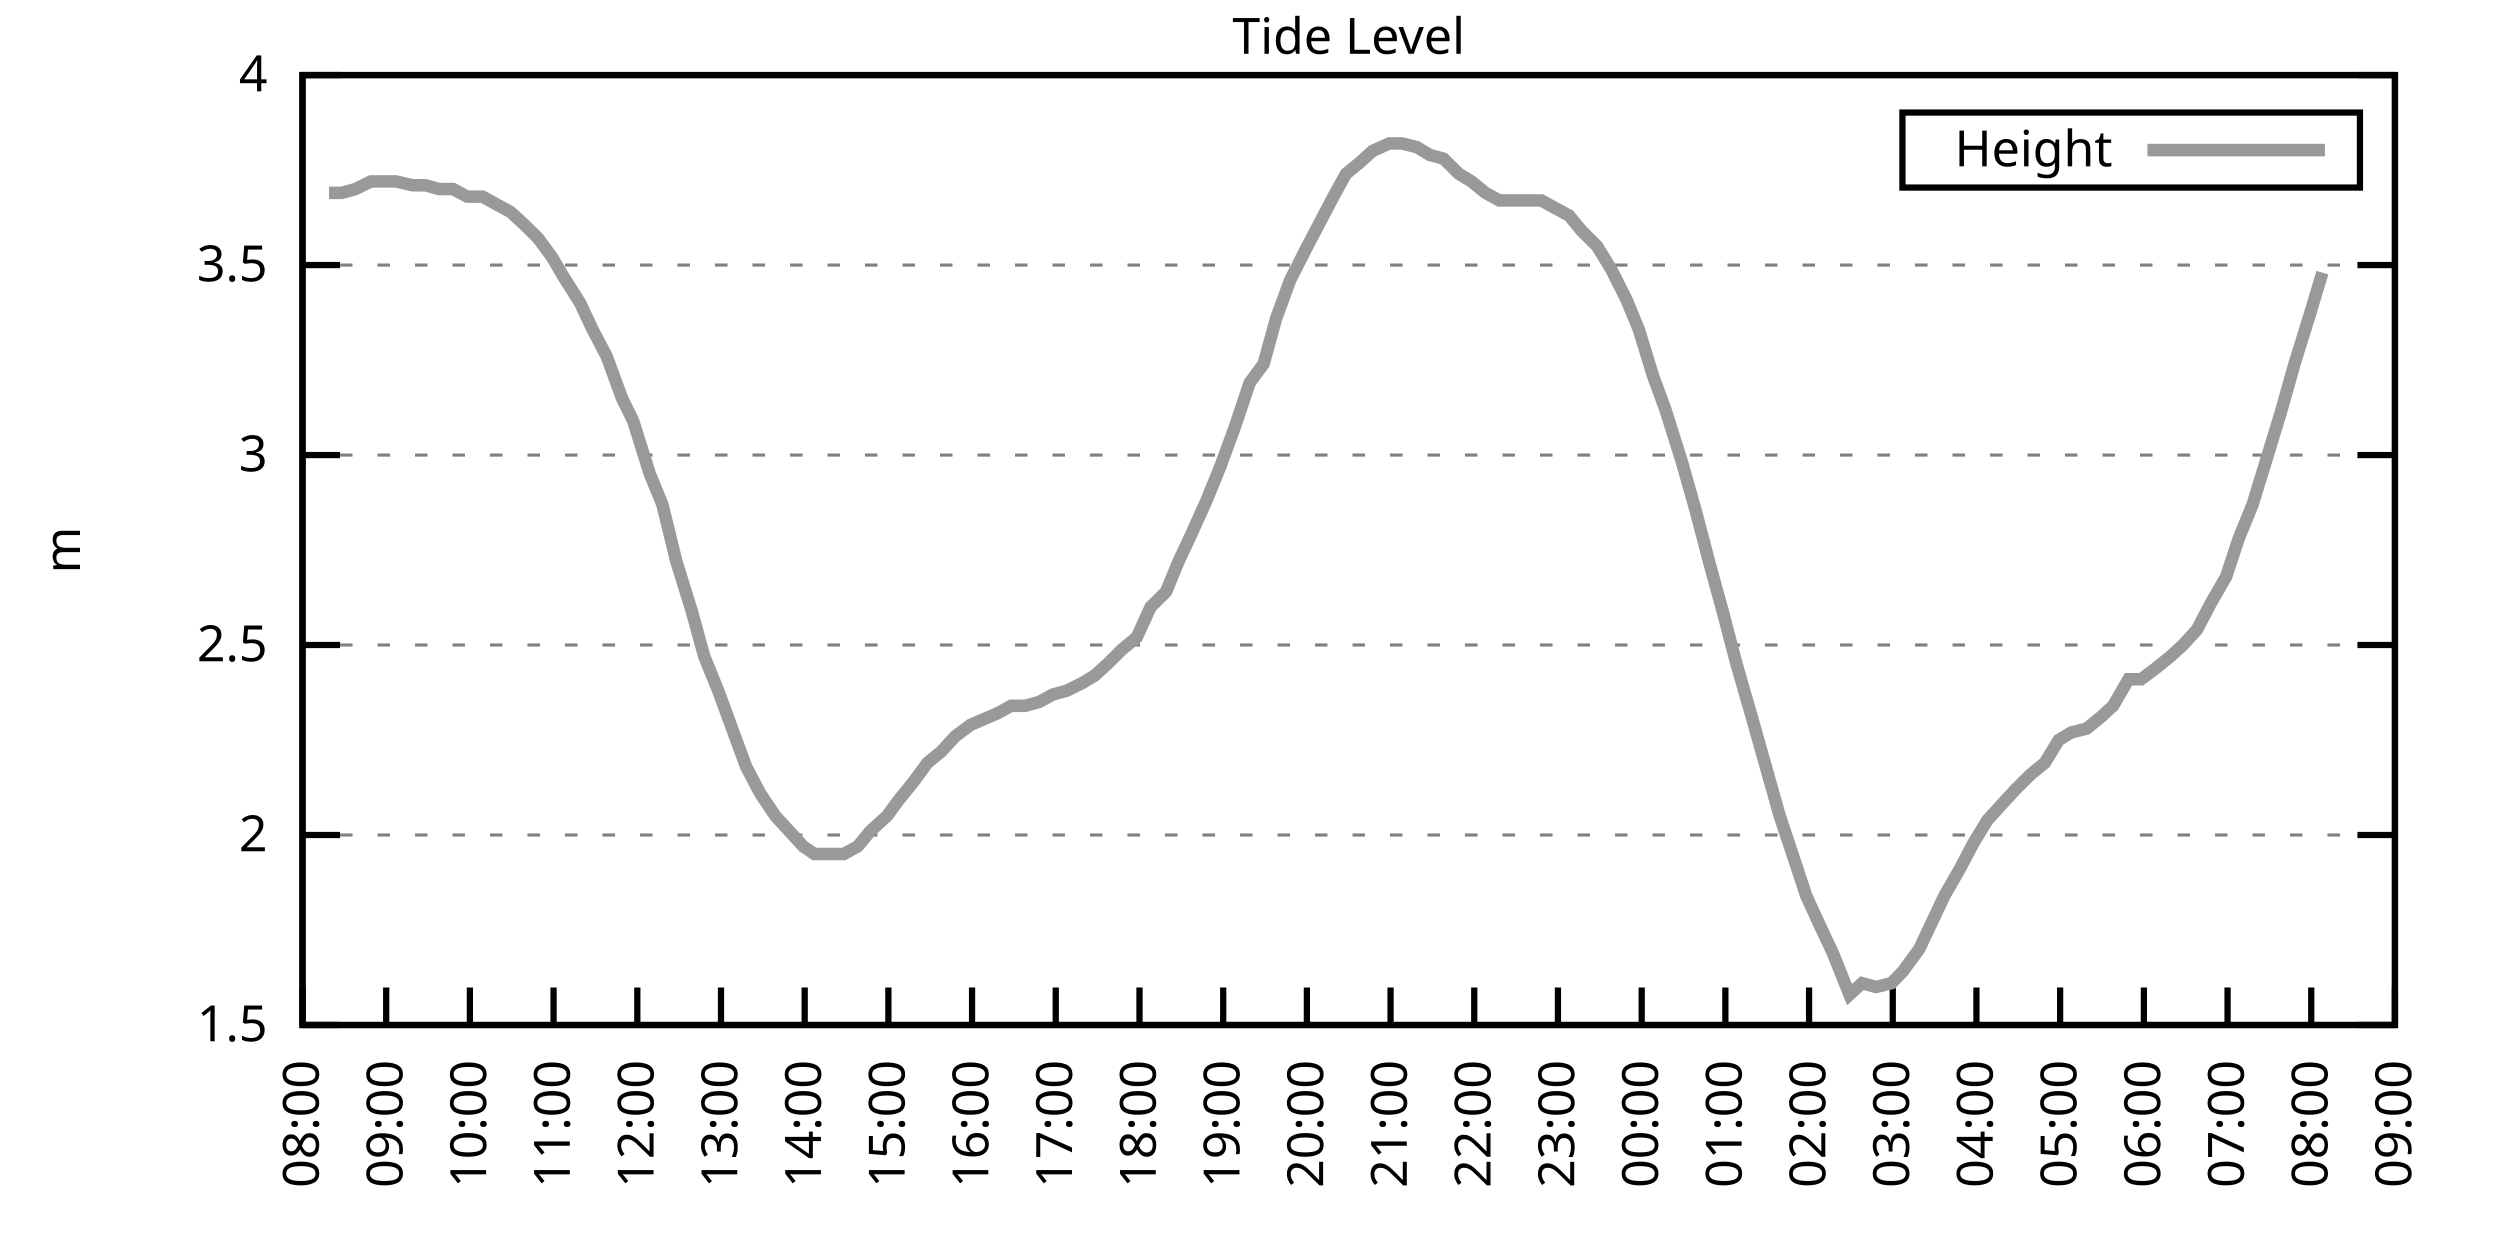
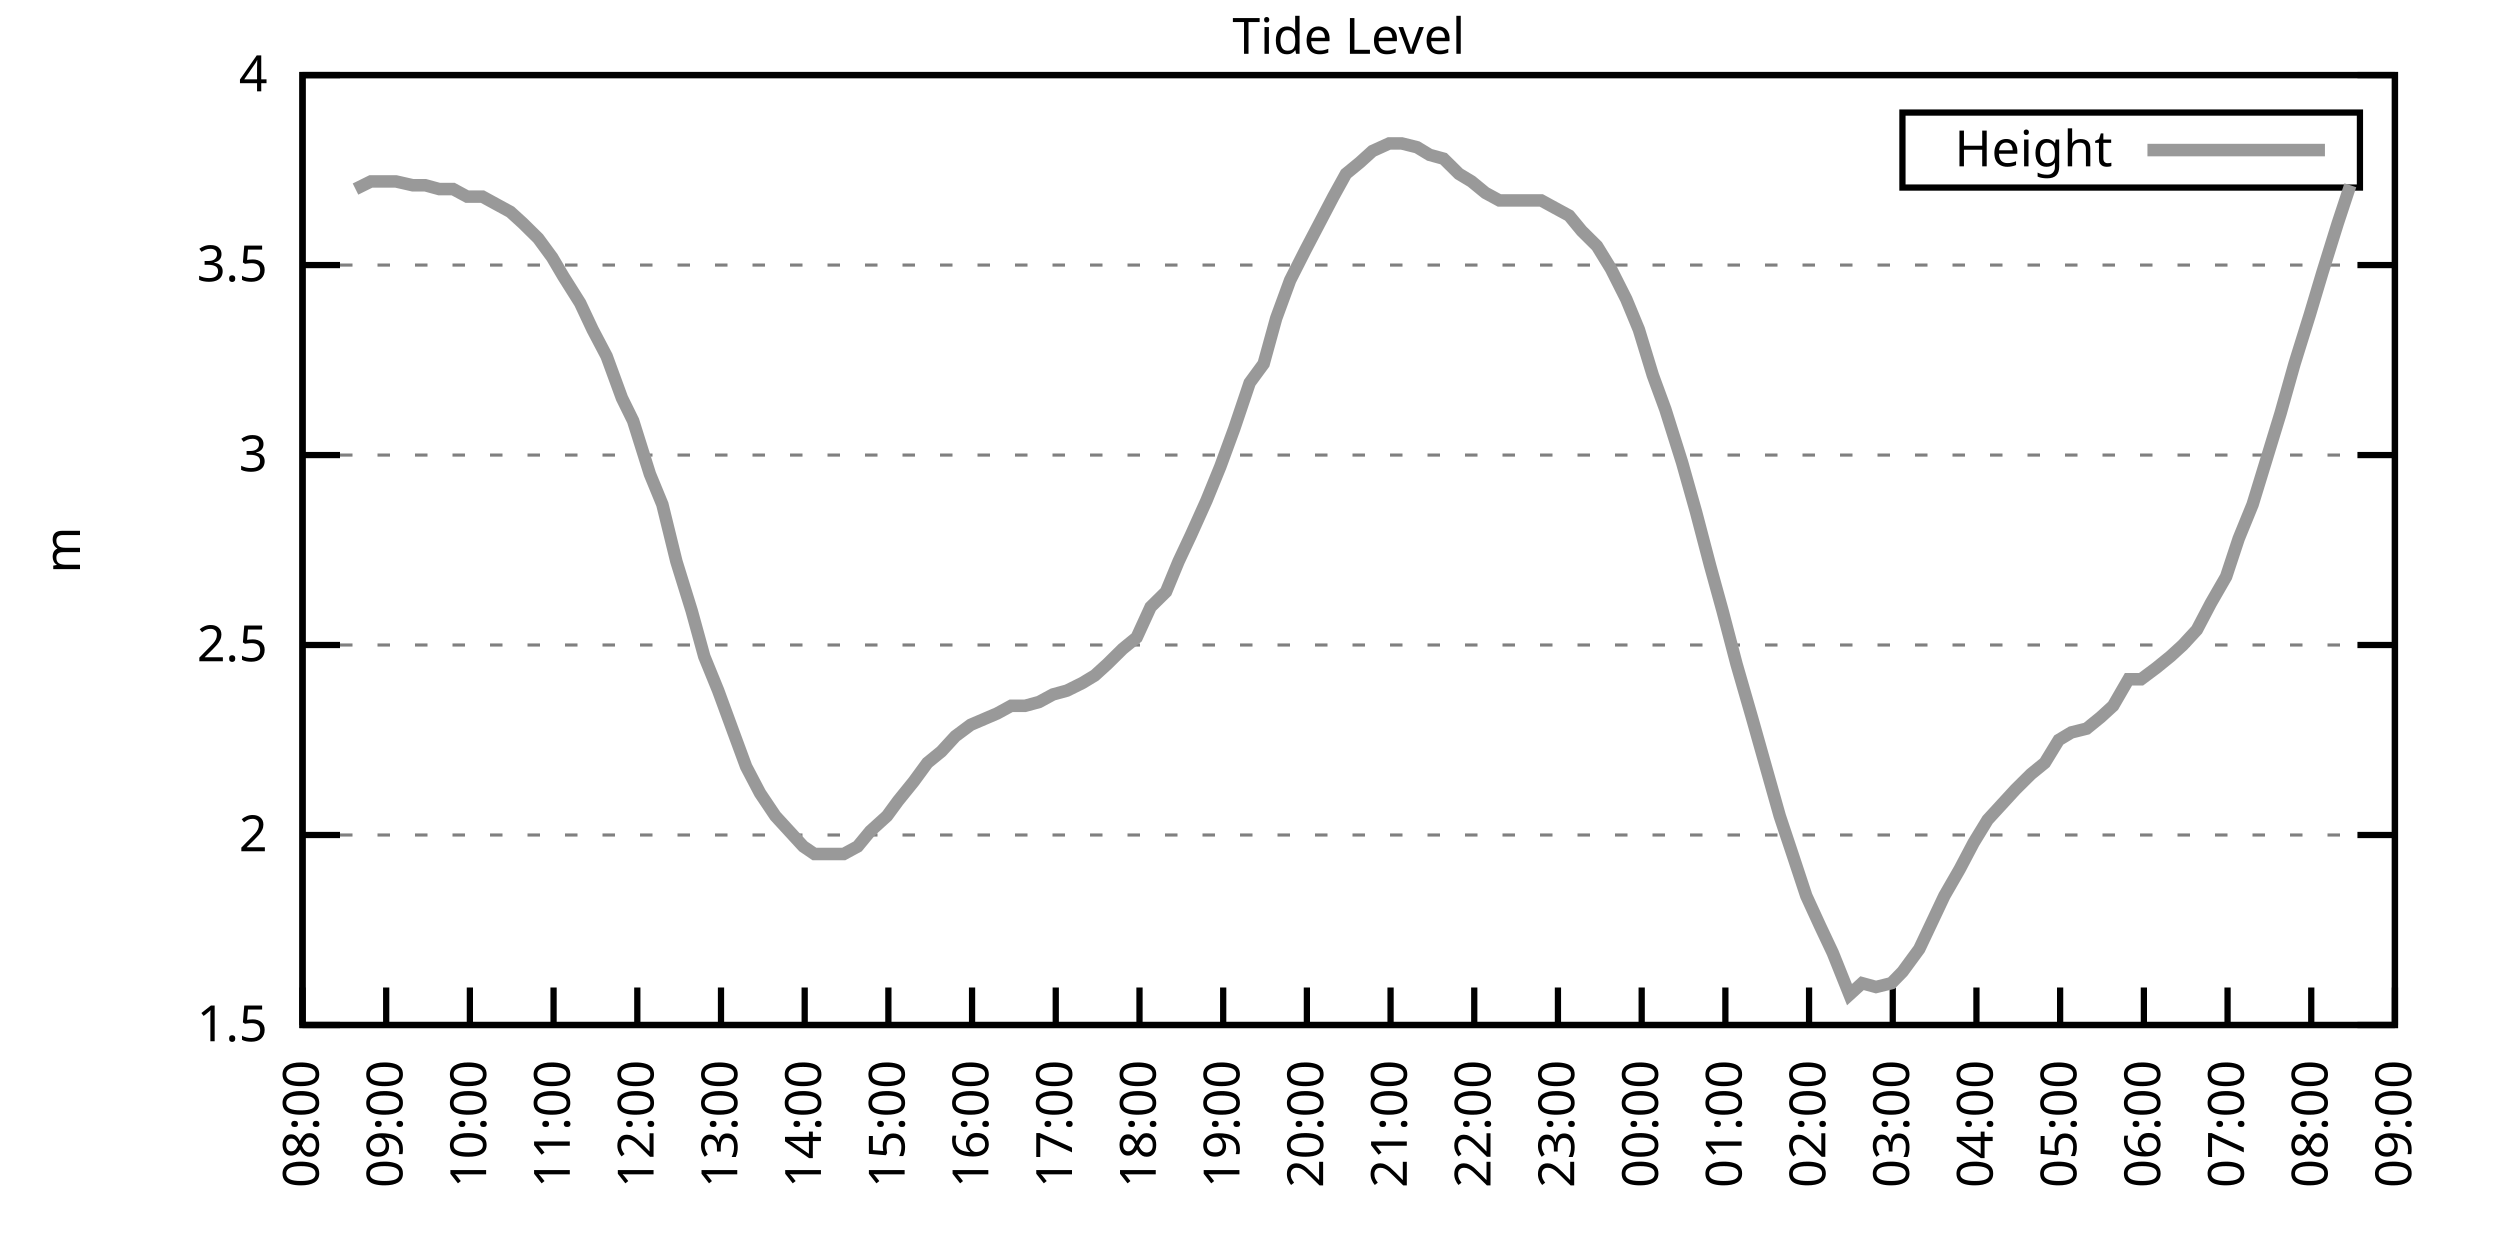
<svg xmlns="http://www.w3.org/2000/svg" xmlns:xlink="http://www.w3.org/1999/xlink" width="400" height="200" viewBox="0 0 400 200">
  <g id="gnuplot_canvas">
    <rect x="0" y="0" width="400" height="200" fill="none" />
    <defs>
      <circle id="gpDot" r="0.5" stroke-width="0.5" stroke="currentColor" />
      <path id="gpPt0" stroke-width="0.333" stroke="currentColor" d="M-1,0 h2 M0,-1 v2" />
      <path id="gpPt1" stroke-width="0.333" stroke="currentColor" d="M-1,-1 L1,1 M1,-1 L-1,1" />
      <path id="gpPt2" stroke-width="0.333" stroke="currentColor" d="M-1,0 L1,0 M0,-1 L0,1 M-1,-1 L1,1 M-1,1 L1,-1" />
      <rect id="gpPt3" stroke-width="0.333" stroke="currentColor" x="-1" y="-1" width="2" height="2" />
      <rect id="gpPt4" stroke-width="0.333" stroke="currentColor" fill="currentColor" x="-1" y="-1" width="2" height="2" />
      <circle id="gpPt5" stroke-width="0.333" stroke="currentColor" cx="0" cy="0" r="1" />
      <use xlink:href="#gpPt5" id="gpPt6" fill="currentColor" stroke="none" />
      <path id="gpPt7" stroke-width="0.333" stroke="currentColor" d="M0,-1.33 L-1.33,0.67 L1.33,0.67 z" />
      <use xlink:href="#gpPt7" id="gpPt8" fill="currentColor" stroke="none" />
      <use xlink:href="#gpPt7" id="gpPt9" stroke="currentColor" transform="rotate(180)" />
      <use xlink:href="#gpPt9" id="gpPt10" fill="currentColor" stroke="none" />
      <use xlink:href="#gpPt3" id="gpPt11" stroke="currentColor" transform="rotate(45)" />
      <use xlink:href="#gpPt11" id="gpPt12" fill="currentColor" stroke="none" />
      <path id="gpPt13" stroke-width="0.333" stroke="currentColor" d="M0,1.330 L1.265,0.411 L0.782,-1.067 L-0.782,-1.076 L-1.265,0.411 z" />
      <use xlink:href="#gpPt13" id="gpPt14" fill="currentColor" stroke="none" />
      <filter id="textbox" filterUnits="objectBoundingBox" x="0" y="0" height="1" width="1">
        <feFlood flood-color="white" flood-opacity="1" result="bgnd" />
        <feComposite in="SourceGraphic" in2="bgnd" operator="atop" />
      </filter>
      <filter id="greybox" filterUnits="objectBoundingBox" x="0" y="0" height="1" width="1">
        <feFlood flood-color="lightgrey" flood-opacity="1" result="grey" />
        <feComposite in="SourceGraphic" in2="grey" operator="atop" />
      </filter>
    </defs>
    <g fill="none" color="white" stroke="currentColor" stroke-width="1.00" stroke-linecap="butt" stroke-linejoin="miter">
</g>
    <g fill="none" color="black" stroke="currentColor" stroke-width="1.00" stroke-linecap="butt" stroke-linejoin="miter">
      <g stroke="none" shape-rendering="crispEdges">
        <polygon fill="rgb(255, 255, 255)" points="48.40,164.00 383.18,164.00 383.18,12.02 48.40,12.02 " />
      </g>
    </g>
    <g fill="none" color="black" stroke="currentColor" stroke-width="1.00" stroke-linecap="butt" stroke-linejoin="miter">
</g>
    <g fill="none" color="black" stroke="black" stroke-width="0.50" stroke-linecap="butt" stroke-linejoin="miter">
</g>
    <g fill="none" color="gray" stroke="currentColor" stroke-width="0.50" stroke-linecap="butt" stroke-linejoin="miter">
      <path stroke="gray" stroke-dasharray="2,4" class="gridline" d="M48.40,164.00 L383.19,164.00  " />
    </g>
    <g fill="none" color="gray" stroke="gray" stroke-width="1.00" stroke-linecap="butt" stroke-linejoin="miter">
</g>
    <g fill="none" color="black" stroke="currentColor" stroke-width="1.00" stroke-linecap="butt" stroke-linejoin="miter">
      <path stroke="black" d="M48.40,164.00 L54.40,164.00 M383.19,164.00 L377.19,164.00  " />
      <g transform="translate(42.80,166.60)" stroke="none" fill="black" font-family="Sans" font-size="8.00" text-anchor="end">
        <text>
          <tspan font-family="Sans"> 1.5</tspan>
        </text>
      </g>
    </g>
    <g fill="none" color="black" stroke="currentColor" stroke-width="1.00" stroke-linecap="butt" stroke-linejoin="miter">
</g>
    <g fill="none" color="black" stroke="black" stroke-width="0.50" stroke-linecap="butt" stroke-linejoin="miter">
</g>
    <g fill="none" color="gray" stroke="currentColor" stroke-width="0.50" stroke-linecap="butt" stroke-linejoin="miter">
      <path stroke="gray" stroke-dasharray="2,4" class="gridline" d="M48.40,133.60 L383.19,133.60  " />
    </g>
    <g fill="none" color="gray" stroke="gray" stroke-width="1.00" stroke-linecap="butt" stroke-linejoin="miter">
</g>
    <g fill="none" color="black" stroke="currentColor" stroke-width="1.00" stroke-linecap="butt" stroke-linejoin="miter">
      <path stroke="black" d="M48.40,133.60 L54.40,133.60 M383.19,133.60 L377.19,133.60  " />
      <g transform="translate(42.80,136.20)" stroke="none" fill="black" font-family="Sans" font-size="8.00" text-anchor="end">
        <text>
          <tspan font-family="Sans"> 2</tspan>
        </text>
      </g>
    </g>
    <g fill="none" color="black" stroke="currentColor" stroke-width="1.00" stroke-linecap="butt" stroke-linejoin="miter">
</g>
    <g fill="none" color="black" stroke="black" stroke-width="0.50" stroke-linecap="butt" stroke-linejoin="miter">
</g>
    <g fill="none" color="gray" stroke="currentColor" stroke-width="0.50" stroke-linecap="butt" stroke-linejoin="miter">
      <path stroke="gray" stroke-dasharray="2,4" class="gridline" d="M48.40,103.20 L383.19,103.20  " />
    </g>
    <g fill="none" color="gray" stroke="gray" stroke-width="1.00" stroke-linecap="butt" stroke-linejoin="miter">
</g>
    <g fill="none" color="black" stroke="currentColor" stroke-width="1.00" stroke-linecap="butt" stroke-linejoin="miter">
      <path stroke="black" d="M48.40,103.20 L54.40,103.20 M383.19,103.20 L377.19,103.20  " />
      <g transform="translate(42.80,105.80)" stroke="none" fill="black" font-family="Sans" font-size="8.00" text-anchor="end">
        <text>
          <tspan font-family="Sans"> 2.5</tspan>
        </text>
      </g>
    </g>
    <g fill="none" color="black" stroke="currentColor" stroke-width="1.00" stroke-linecap="butt" stroke-linejoin="miter">
</g>
    <g fill="none" color="black" stroke="black" stroke-width="0.50" stroke-linecap="butt" stroke-linejoin="miter">
</g>
    <g fill="none" color="gray" stroke="currentColor" stroke-width="0.50" stroke-linecap="butt" stroke-linejoin="miter">
      <path stroke="gray" stroke-dasharray="2,4" class="gridline" d="M48.40,72.81 L383.19,72.81  " />
    </g>
    <g fill="none" color="gray" stroke="gray" stroke-width="1.00" stroke-linecap="butt" stroke-linejoin="miter">
</g>
    <g fill="none" color="black" stroke="currentColor" stroke-width="1.00" stroke-linecap="butt" stroke-linejoin="miter">
      <path stroke="black" d="M48.40,72.81 L54.40,72.81 M383.19,72.81 L377.19,72.81  " />
      <g transform="translate(42.80,75.41)" stroke="none" fill="black" font-family="Sans" font-size="8.00" text-anchor="end">
        <text>
          <tspan font-family="Sans"> 3</tspan>
        </text>
      </g>
    </g>
    <g fill="none" color="black" stroke="currentColor" stroke-width="1.00" stroke-linecap="butt" stroke-linejoin="miter">
</g>
    <g fill="none" color="black" stroke="black" stroke-width="0.50" stroke-linecap="butt" stroke-linejoin="miter">
</g>
    <g fill="none" color="gray" stroke="currentColor" stroke-width="0.50" stroke-linecap="butt" stroke-linejoin="miter">
      <path stroke="gray" stroke-dasharray="2,4" class="gridline" d="M48.40,42.41 L383.19,42.41  " />
    </g>
    <g fill="none" color="gray" stroke="gray" stroke-width="1.00" stroke-linecap="butt" stroke-linejoin="miter">
</g>
    <g fill="none" color="black" stroke="currentColor" stroke-width="1.00" stroke-linecap="butt" stroke-linejoin="miter">
      <path stroke="black" d="M48.40,42.41 L54.40,42.41 M383.19,42.41 L377.19,42.41  " />
      <g transform="translate(42.80,45.01)" stroke="none" fill="black" font-family="Sans" font-size="8.00" text-anchor="end">
        <text>
          <tspan font-family="Sans"> 3.5</tspan>
        </text>
      </g>
    </g>
    <g fill="none" color="black" stroke="currentColor" stroke-width="1.00" stroke-linecap="butt" stroke-linejoin="miter">
</g>
    <g fill="none" color="black" stroke="black" stroke-width="0.50" stroke-linecap="butt" stroke-linejoin="miter">
</g>
    <g fill="none" color="gray" stroke="currentColor" stroke-width="0.50" stroke-linecap="butt" stroke-linejoin="miter">
      <path stroke="gray" stroke-dasharray="2,4" class="gridline" d="M48.40,12.01 L383.19,12.01  " />
    </g>
    <g fill="none" color="gray" stroke="gray" stroke-width="1.00" stroke-linecap="butt" stroke-linejoin="miter">
</g>
    <g fill="none" color="black" stroke="currentColor" stroke-width="1.00" stroke-linecap="butt" stroke-linejoin="miter">
      <path stroke="black" d="M48.40,12.01 L54.40,12.01 M383.19,12.01 L377.19,12.01  " />
      <g transform="translate(42.80,14.61)" stroke="none" fill="black" font-family="Sans" font-size="8.00" text-anchor="end">
        <text>
          <tspan font-family="Sans"> 4</tspan>
        </text>
      </g>
    </g>
    <g fill="none" color="black" stroke="currentColor" stroke-width="1.00" stroke-linecap="butt" stroke-linejoin="miter">
      <path stroke="black" d="M48.40,164.00 L48.40,158.00  " />
      <g transform="translate(51.00,169.60) rotate(270.00)" stroke="none" fill="black" font-family="Sans" font-size="8.00" text-anchor="end">
        <text>
          <tspan font-family="Sans">08:00</tspan>
        </text>
      </g>
    </g>
    <g fill="none" color="black" stroke="currentColor" stroke-width="1.00" stroke-linecap="butt" stroke-linejoin="miter">
      <path stroke="black" d="M61.79,164.00 L61.79,158.00  " />
      <g transform="translate(64.39,169.60) rotate(270.00)" stroke="none" fill="black" font-family="Sans" font-size="8.00" text-anchor="end">
        <text>
          <tspan font-family="Sans">09:00</tspan>
        </text>
      </g>
    </g>
    <g fill="none" color="black" stroke="currentColor" stroke-width="1.00" stroke-linecap="butt" stroke-linejoin="miter">
      <path stroke="black" d="M75.18,164.00 L75.18,158.00  " />
      <g transform="translate(77.78,169.60) rotate(270.00)" stroke="none" fill="black" font-family="Sans" font-size="8.00" text-anchor="end">
        <text>
          <tspan font-family="Sans">10:00</tspan>
        </text>
      </g>
    </g>
    <g fill="none" color="black" stroke="currentColor" stroke-width="1.00" stroke-linecap="butt" stroke-linejoin="miter">
      <path stroke="black" d="M88.57,164.00 L88.57,158.00  " />
      <g transform="translate(91.17,169.60) rotate(270.00)" stroke="none" fill="black" font-family="Sans" font-size="8.00" text-anchor="end">
        <text>
          <tspan font-family="Sans">11:00</tspan>
        </text>
      </g>
    </g>
    <g fill="none" color="black" stroke="currentColor" stroke-width="1.00" stroke-linecap="butt" stroke-linejoin="miter">
      <path stroke="black" d="M101.97,164.00 L101.97,158.00  " />
      <g transform="translate(104.57,169.60) rotate(270.00)" stroke="none" fill="black" font-family="Sans" font-size="8.00" text-anchor="end">
        <text>
          <tspan font-family="Sans">12:00</tspan>
        </text>
      </g>
    </g>
    <g fill="none" color="black" stroke="currentColor" stroke-width="1.00" stroke-linecap="butt" stroke-linejoin="miter">
      <path stroke="black" d="M115.36,164.00 L115.36,158.00  " />
      <g transform="translate(117.96,169.60) rotate(270.00)" stroke="none" fill="black" font-family="Sans" font-size="8.00" text-anchor="end">
        <text>
          <tspan font-family="Sans">13:00</tspan>
        </text>
      </g>
    </g>
    <g fill="none" color="black" stroke="currentColor" stroke-width="1.00" stroke-linecap="butt" stroke-linejoin="miter">
      <path stroke="black" d="M128.75,164.00 L128.75,158.00  " />
      <g transform="translate(131.35,169.60) rotate(270.00)" stroke="none" fill="black" font-family="Sans" font-size="8.00" text-anchor="end">
        <text>
          <tspan font-family="Sans">14:00</tspan>
        </text>
      </g>
    </g>
    <g fill="none" color="black" stroke="currentColor" stroke-width="1.00" stroke-linecap="butt" stroke-linejoin="miter">
      <path stroke="black" d="M142.14,164.00 L142.14,158.00  " />
      <g transform="translate(144.74,169.60) rotate(270.00)" stroke="none" fill="black" font-family="Sans" font-size="8.00" text-anchor="end">
        <text>
          <tspan font-family="Sans">15:00</tspan>
        </text>
      </g>
    </g>
    <g fill="none" color="black" stroke="currentColor" stroke-width="1.00" stroke-linecap="butt" stroke-linejoin="miter">
      <path stroke="black" d="M155.53,164.00 L155.53,158.00  " />
      <g transform="translate(158.13,169.60) rotate(270.00)" stroke="none" fill="black" font-family="Sans" font-size="8.00" text-anchor="end">
        <text>
          <tspan font-family="Sans">16:00</tspan>
        </text>
      </g>
    </g>
    <g fill="none" color="black" stroke="currentColor" stroke-width="1.00" stroke-linecap="butt" stroke-linejoin="miter">
      <path stroke="black" d="M168.92,164.00 L168.92,158.00  " />
      <g transform="translate(171.52,169.60) rotate(270.00)" stroke="none" fill="black" font-family="Sans" font-size="8.00" text-anchor="end">
        <text>
          <tspan font-family="Sans">17:00</tspan>
        </text>
      </g>
    </g>
    <g fill="none" color="black" stroke="currentColor" stroke-width="1.00" stroke-linecap="butt" stroke-linejoin="miter">
      <path stroke="black" d="M182.32,164.00 L182.32,158.00  " />
      <g transform="translate(184.92,169.60) rotate(270.00)" stroke="none" fill="black" font-family="Sans" font-size="8.00" text-anchor="end">
        <text>
          <tspan font-family="Sans">18:00</tspan>
        </text>
      </g>
    </g>
    <g fill="none" color="black" stroke="currentColor" stroke-width="1.00" stroke-linecap="butt" stroke-linejoin="miter">
      <path stroke="black" d="M195.71,164.00 L195.71,158.00  " />
      <g transform="translate(198.31,169.60) rotate(270.00)" stroke="none" fill="black" font-family="Sans" font-size="8.00" text-anchor="end">
        <text>
          <tspan font-family="Sans">19:00</tspan>
        </text>
      </g>
    </g>
    <g fill="none" color="black" stroke="currentColor" stroke-width="1.00" stroke-linecap="butt" stroke-linejoin="miter">
      <path stroke="black" d="M209.10,164.00 L209.10,158.00  " />
      <g transform="translate(211.70,169.60) rotate(270.00)" stroke="none" fill="black" font-family="Sans" font-size="8.00" text-anchor="end">
        <text>
          <tspan font-family="Sans">20:00</tspan>
        </text>
      </g>
    </g>
    <g fill="none" color="black" stroke="currentColor" stroke-width="1.00" stroke-linecap="butt" stroke-linejoin="miter">
      <path stroke="black" d="M222.49,164.00 L222.49,158.00  " />
      <g transform="translate(225.09,169.60) rotate(270.00)" stroke="none" fill="black" font-family="Sans" font-size="8.00" text-anchor="end">
        <text>
          <tspan font-family="Sans">21:00</tspan>
        </text>
      </g>
    </g>
    <g fill="none" color="black" stroke="currentColor" stroke-width="1.00" stroke-linecap="butt" stroke-linejoin="miter">
      <path stroke="black" d="M235.88,164.00 L235.88,158.00  " />
      <g transform="translate(238.48,169.60) rotate(270.00)" stroke="none" fill="black" font-family="Sans" font-size="8.00" text-anchor="end">
        <text>
          <tspan font-family="Sans">22:00</tspan>
        </text>
      </g>
    </g>
    <g fill="none" color="black" stroke="currentColor" stroke-width="1.00" stroke-linecap="butt" stroke-linejoin="miter">
      <path stroke="black" d="M249.27,164.00 L249.27,158.00  " />
      <g transform="translate(251.87,169.60) rotate(270.00)" stroke="none" fill="black" font-family="Sans" font-size="8.00" text-anchor="end">
        <text>
          <tspan font-family="Sans">23:00</tspan>
        </text>
      </g>
    </g>
    <g fill="none" color="black" stroke="currentColor" stroke-width="1.00" stroke-linecap="butt" stroke-linejoin="miter">
      <path stroke="black" d="M262.67,164.00 L262.67,158.00  " />
      <g transform="translate(265.27,169.60) rotate(270.00)" stroke="none" fill="black" font-family="Sans" font-size="8.00" text-anchor="end">
        <text>
          <tspan font-family="Sans">00:00</tspan>
        </text>
      </g>
    </g>
    <g fill="none" color="black" stroke="currentColor" stroke-width="1.00" stroke-linecap="butt" stroke-linejoin="miter">
      <path stroke="black" d="M276.06,164.00 L276.06,158.00  " />
      <g transform="translate(278.66,169.60) rotate(270.00)" stroke="none" fill="black" font-family="Sans" font-size="8.00" text-anchor="end">
        <text>
          <tspan font-family="Sans">01:00</tspan>
        </text>
      </g>
    </g>
    <g fill="none" color="black" stroke="currentColor" stroke-width="1.00" stroke-linecap="butt" stroke-linejoin="miter">
      <path stroke="black" d="M289.45,164.00 L289.45,158.00  " />
      <g transform="translate(292.05,169.60) rotate(270.00)" stroke="none" fill="black" font-family="Sans" font-size="8.00" text-anchor="end">
        <text>
          <tspan font-family="Sans">02:00</tspan>
        </text>
      </g>
    </g>
    <g fill="none" color="black" stroke="currentColor" stroke-width="1.00" stroke-linecap="butt" stroke-linejoin="miter">
      <path stroke="black" d="M302.84,164.00 L302.84,158.00  " />
      <g transform="translate(305.44,169.60) rotate(270.00)" stroke="none" fill="black" font-family="Sans" font-size="8.00" text-anchor="end">
        <text>
          <tspan font-family="Sans">03:00</tspan>
        </text>
      </g>
    </g>
    <g fill="none" color="black" stroke="currentColor" stroke-width="1.00" stroke-linecap="butt" stroke-linejoin="miter">
      <path stroke="black" d="M316.23,164.00 L316.23,158.00  " />
      <g transform="translate(318.83,169.60) rotate(270.00)" stroke="none" fill="black" font-family="Sans" font-size="8.00" text-anchor="end">
        <text>
          <tspan font-family="Sans">04:00</tspan>
        </text>
      </g>
    </g>
    <g fill="none" color="black" stroke="currentColor" stroke-width="1.00" stroke-linecap="butt" stroke-linejoin="miter">
      <path stroke="black" d="M329.62,164.00 L329.62,158.00  " />
      <g transform="translate(332.22,169.60) rotate(270.00)" stroke="none" fill="black" font-family="Sans" font-size="8.00" text-anchor="end">
        <text>
          <tspan font-family="Sans">05:00</tspan>
        </text>
      </g>
    </g>
    <g fill="none" color="black" stroke="currentColor" stroke-width="1.00" stroke-linecap="butt" stroke-linejoin="miter">
      <path stroke="black" d="M343.02,164.00 L343.02,158.00  " />
      <g transform="translate(345.62,169.60) rotate(270.00)" stroke="none" fill="black" font-family="Sans" font-size="8.00" text-anchor="end">
        <text>
          <tspan font-family="Sans">06:00</tspan>
        </text>
      </g>
    </g>
    <g fill="none" color="black" stroke="currentColor" stroke-width="1.00" stroke-linecap="butt" stroke-linejoin="miter">
      <path stroke="black" d="M356.41,164.00 L356.41,158.00  " />
      <g transform="translate(359.01,169.60) rotate(270.00)" stroke="none" fill="black" font-family="Sans" font-size="8.00" text-anchor="end">
        <text>
          <tspan font-family="Sans">07:00</tspan>
        </text>
      </g>
    </g>
    <g fill="none" color="black" stroke="currentColor" stroke-width="1.00" stroke-linecap="butt" stroke-linejoin="miter">
      <path stroke="black" d="M369.80,164.00 L369.80,158.00  " />
      <g transform="translate(372.40,169.60) rotate(270.00)" stroke="none" fill="black" font-family="Sans" font-size="8.00" text-anchor="end">
        <text>
          <tspan font-family="Sans">08:00</tspan>
        </text>
      </g>
    </g>
    <g fill="none" color="black" stroke="currentColor" stroke-width="1.00" stroke-linecap="butt" stroke-linejoin="miter">
      <path stroke="black" d="M383.19,164.00 L383.19,158.00  " />
      <g transform="translate(385.79,169.60) rotate(270.00)" stroke="none" fill="black" font-family="Sans" font-size="8.00" text-anchor="end">
        <text>
          <tspan font-family="Sans">09:00</tspan>
        </text>
      </g>
    </g>
    <g fill="none" color="black" stroke="currentColor" stroke-width="1.00" stroke-linecap="butt" stroke-linejoin="miter">
</g>
    <g fill="none" color="black" stroke="currentColor" stroke-width="1.00" stroke-linecap="butt" stroke-linejoin="miter">
      <path stroke="black" d="M48.40,12.01 L48.40,164.00 L383.19,164.00 L383.19,12.01 L48.40,12.01 Z  " />
    </g>
    <g fill="none" color="black" stroke="currentColor" stroke-width="1.00" stroke-linecap="butt" stroke-linejoin="miter">
</g>
    <g fill="none" color="black" stroke="currentColor" stroke-width="1.00" stroke-linecap="butt" stroke-linejoin="miter">
      <path stroke="black" d="M304.39,30.01 L304.39,18.01 L377.59,18.01 L377.59,30.01 L304.39,30.01 Z  " />
    </g>
    <g id="Tide_level_plot_1">
      <g fill="none" color="white" stroke="black" stroke-width="2.00" stroke-linecap="butt" stroke-linejoin="miter">
</g>
      <g fill="none" color="black" stroke="currentColor" stroke-width="2.00" stroke-linecap="butt" stroke-linejoin="miter">
        <g transform="translate(337.99,26.61)" stroke="none" fill="black" font-family="Sans" font-size="8.00" text-anchor="end">
          <text>
            <tspan font-family="Sans">Height</tspan>
          </text>
        </g>
      </g>
      <g fill="none" color="black" stroke="currentColor" stroke-width="2.00" stroke-linecap="butt" stroke-linejoin="miter">
-         <path stroke="rgb(153, 153, 153)" d="M343.59,24.01 L371.99,24.01 M52.64,30.86 L54.65,30.86 L56.88,30.25 L59.34,29.03 L61.35,29.03 L63.35,29.03   L66.03,29.64 L68.04,29.64 L70.27,30.25 L72.50,30.25 L74.74,31.46 L77.19,31.46 L79.42,32.68 L81.66,33.90   L83.66,35.72 L86.12,38.15 L88.35,41.19 L90.14,44.23 L92.82,48.49 L94.82,52.74 L97.06,57.00 L99.51,63.69   L101.30,67.33 L103.98,75.85 L105.98,80.71 L108.22,89.83 L110.67,97.73 L112.68,105.03 L114.91,110.50 L117.14,116.58   L119.38,122.66 L121.61,126.91 L124.06,130.56 L126.29,132.99 L128.53,135.43 L130.31,136.64 L132.77,136.64 L135.00,136.64   L137.23,135.43 L139.24,132.99 L141.92,130.56 L143.70,128.13 L146.16,125.09 L148.39,122.05 L150.62,120.23 L152.85,117.80   L155.31,115.97 L159.55,114.15 L161.78,112.93 L164.01,112.93 L166.25,112.32 L168.48,111.11 L170.71,110.50 L173.17,109.28   L175.17,108.07 L177.18,106.24 L179.64,103.81 L181.87,101.99 L184.10,97.12 L186.56,94.69 L188.57,89.83 L190.57,85.57   L193.03,80.10 L195.26,74.63 L197.49,68.55 L199.95,61.25 L202.18,58.21 L204.19,50.92 L206.42,44.84 L208.88,39.98   L211.11,35.72 L213.34,31.46 L215.35,27.82 L217.58,25.99 L219.59,24.17 L222.27,22.95 L224.28,22.95 L226.73,23.56   L228.74,24.78 L230.97,25.39 L233.43,27.82 L235.44,29.03 L237.67,30.86 L239.90,32.07 L242.13,32.07 L244.36,32.07   L246.60,32.07 L248.83,33.29 L251.06,34.50 L253.07,36.94 L255.52,39.37 L257.76,43.02 L260.21,47.88 L262.22,52.74   L264.45,60.04 L266.46,65.51 L269.14,74.02 L271.37,81.93 L273.60,90.44 L275.61,97.73 L277.84,106.24 L280.30,114.76   L282.53,122.66 L284.76,130.56 L286.99,137.25 L289.00,143.33 L291.23,148.19 L293.24,152.45 L295.92,159.14 L297.93,157.31   L300.16,157.92 L302.62,157.31 L304.40,155.49 L307.08,151.84 L309.09,147.59 L311.10,143.33 L313.55,139.07 L315.79,134.82   L318.02,131.17 L320.25,128.74 L322.48,126.31 L324.94,123.87 L327.17,122.05 L329.40,118.40 L331.41,117.19 L333.86,116.58   L336.10,114.76 L338.10,112.93 L340.56,108.68 L342.57,108.68 L345.02,106.85 L347.26,105.03 L349.26,103.20 L351.50,100.77   L353.73,96.52 L356.18,92.26 L358.19,86.18 L360.42,80.71 L362.66,73.41 L364.89,66.12 L367.12,58.21 L369.58,50.31   L371.58,43.62  " />
+         <path stroke="rgb(153, 153, 153)" d="M343.59,24.01 L371.99,24.01 M56.88,30.25 L59.34,29.03 L61.35,29.03 L63.35,29.03 L66.03,29.64 L68.04,29.64   L70.27,30.25 L72.50,30.25 L74.74,31.46 L77.19,31.46 L79.42,32.68 L81.66,33.90 L83.66,35.72 L86.12,38.15   L88.35,41.19 L90.14,44.23 L92.82,48.49 L94.82,52.74 L97.06,57.00 L99.51,63.69 L101.30,67.33 L103.98,75.85   L105.98,80.71 L108.22,89.83 L110.67,97.73 L112.68,105.03 L114.91,110.50 L117.14,116.58 L119.38,122.66 L121.61,126.91   L124.06,130.56 L126.29,132.99 L128.53,135.43 L130.31,136.64 L132.77,136.64 L135.00,136.64 L137.23,135.43 L139.24,132.99   L141.92,130.56 L143.70,128.13 L146.16,125.09 L148.39,122.05 L150.62,120.23 L152.85,117.80 L155.31,115.97 L159.55,114.15   L161.78,112.93 L164.01,112.93 L166.25,112.32 L168.48,111.11 L170.71,110.50 L173.17,109.28 L175.17,108.07 L177.18,106.24   L179.64,103.81 L181.87,101.99 L184.10,97.12 L186.56,94.69 L188.57,89.83 L190.57,85.57 L193.03,80.10 L195.26,74.63   L197.49,68.55 L199.95,61.25 L202.18,58.21 L204.19,50.92 L206.42,44.84 L208.88,39.98 L211.11,35.72 L213.34,31.46   L215.35,27.82 L217.58,25.99 L219.59,24.17 L222.27,22.95 L224.28,22.95 L226.73,23.56 L228.74,24.78 L230.97,25.39   L233.43,27.82 L235.44,29.03 L237.67,30.86 L239.90,32.07 L242.13,32.07 L244.36,32.07 L246.60,32.07 L248.83,33.29   L251.06,34.50 L253.07,36.94 L255.52,39.37 L257.76,43.02 L260.21,47.88 L262.22,52.74 L264.45,60.04 L266.46,65.51   L269.14,74.02 L271.37,81.93 L273.60,90.44 L275.61,97.73 L277.84,106.24 L280.30,114.76 L282.53,122.66 L284.76,130.56   L286.99,137.25 L289.00,143.33 L291.23,148.19 L293.24,152.45 L295.92,159.14 L297.93,157.31 L300.16,157.92 L302.62,157.31   L304.40,155.49 L307.08,151.84 L309.09,147.59 L311.10,143.33 L313.55,139.07 L315.79,134.82 L318.02,131.17 L320.25,128.74   L322.48,126.31 L324.94,123.87 L327.17,122.05 L329.40,118.40 L331.41,117.19 L333.86,116.58 L336.10,114.76 L338.10,112.93   L340.56,108.68 L342.57,108.68 L345.02,106.85 L347.26,105.03 L349.26,103.20 L351.50,100.77 L353.73,96.52 L356.18,92.26   L358.19,86.18 L360.42,80.71 L362.66,73.41 L364.89,66.12 L367.12,58.21 L369.58,50.31 L371.58,43.62 L374.04,35.72   L376.05,29.64  " />
      </g>
    </g>
    <g fill="none" color="black" stroke="currentColor" stroke-width="2.00" stroke-linecap="butt" stroke-linejoin="miter">
</g>
    <g fill="none" color="black" stroke="black" stroke-width="1.00" stroke-linecap="butt" stroke-linejoin="miter">
</g>
    <g fill="none" color="black" stroke="currentColor" stroke-width="1.00" stroke-linecap="butt" stroke-linejoin="miter">
      <path stroke="black" d="M48.40,12.01 L48.40,164.00 L383.19,164.00 L383.19,12.01 L48.40,12.01 Z  " />
      <g transform="translate(12.80,88.01) rotate(270.00)" stroke="none" fill="black" font-family="Sans" font-size="8.00" text-anchor="middle">
        <text>
          <tspan font-family="Sans">m</tspan>
        </text>
      </g>
    </g>
    <g fill="none" color="black" stroke="currentColor" stroke-width="1.00" stroke-linecap="butt" stroke-linejoin="miter">
</g>
    <g fill="none" color="black" stroke="currentColor" stroke-width="1.00" stroke-linecap="butt" stroke-linejoin="miter">
      <g transform="translate(215.79,8.61)" stroke="none" fill="black" font-family="Sans" font-size="8.00" text-anchor="middle">
        <text>
          <tspan font-family="Sans">Tide Level</tspan>
        </text>
      </g>
    </g>
    <g fill="none" color="black" stroke="currentColor" stroke-width="1.00" stroke-linecap="butt" stroke-linejoin="miter">
</g>
  </g>
</svg>
